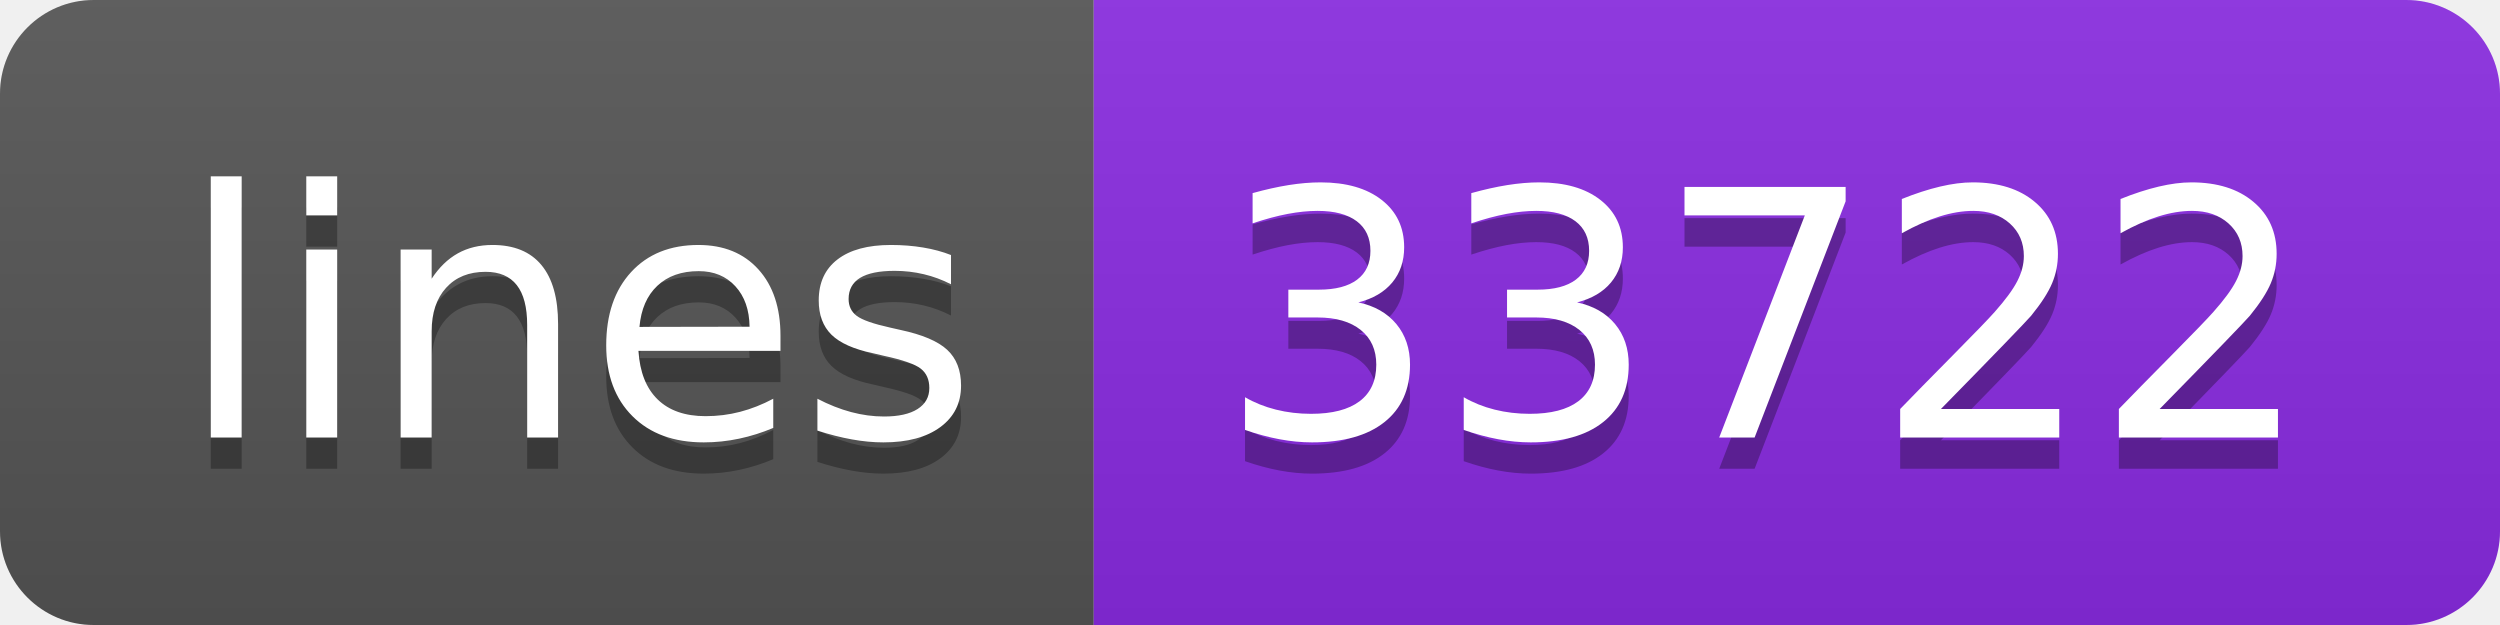
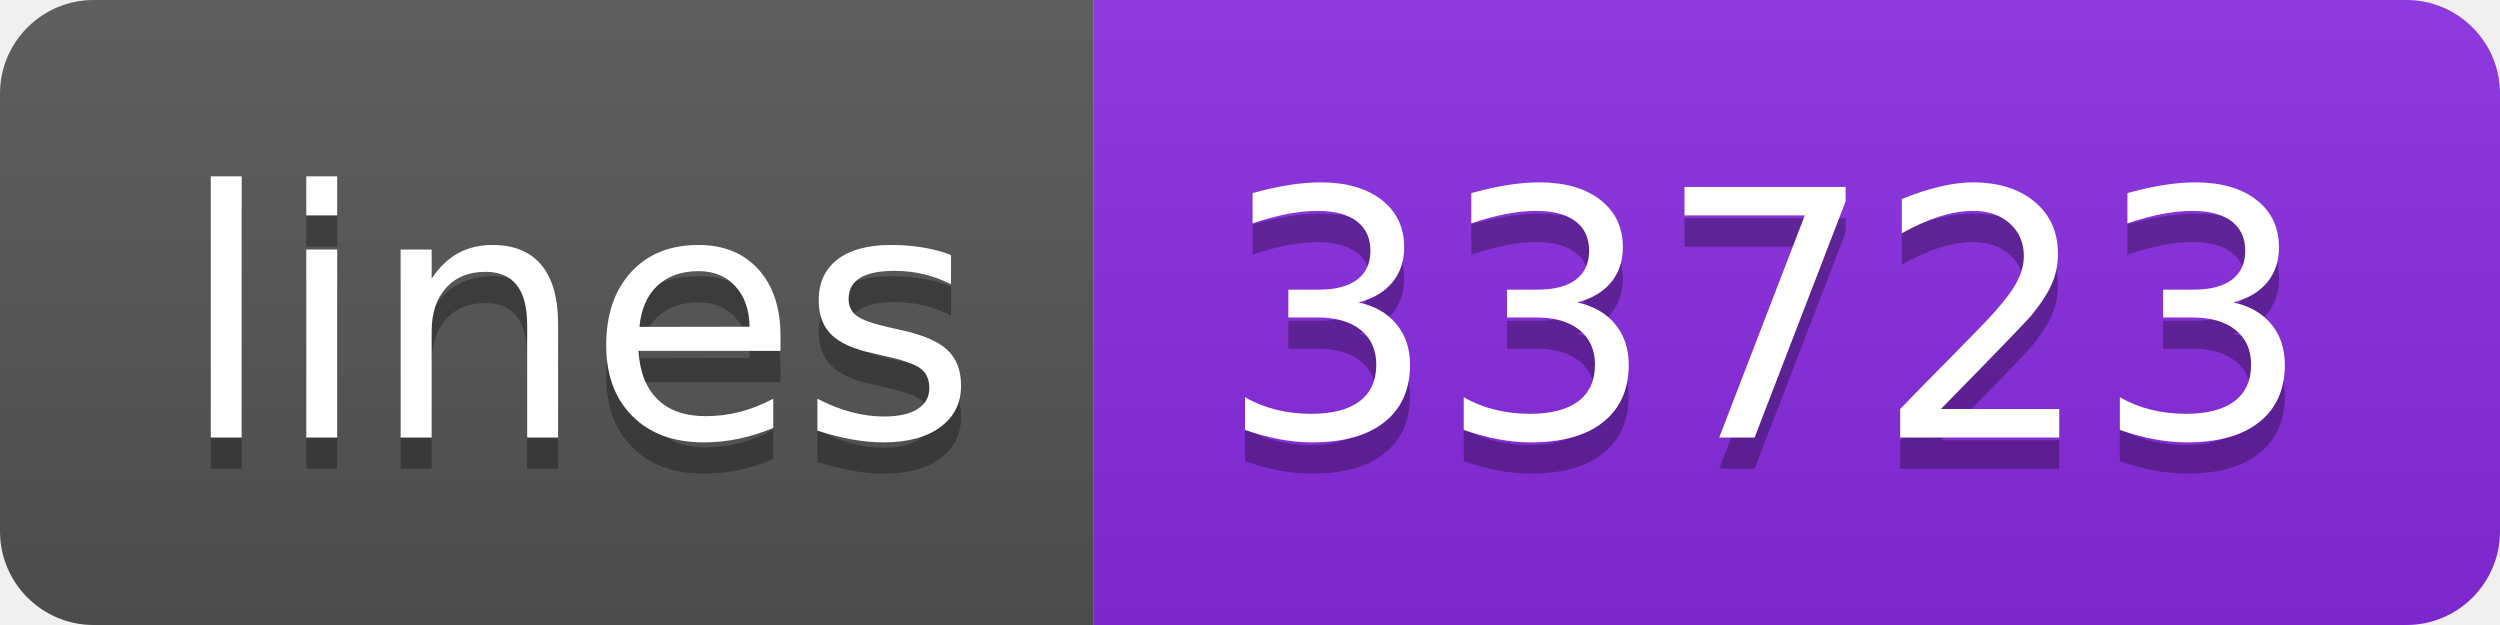
- <svg xmlns="http://www.w3.org/2000/svg" width="80" height="20" role="img" aria-label="lines: 33722">
+ <svg xmlns="http://www.w3.org/2000/svg" width="80" height="20" role="img" aria-label="lines: 33723">
  <linearGradient id="s" x2="0" y2="100%">
    <stop offset="0" stop-color="#bbb" stop-opacity=".1" />
    <stop offset="1" stop-opacity=".1" />
  </linearGradient>
  <clipPath id="r">
    <rect width="80" height="20" rx="3" fill="#fff" />
  </clipPath>
  <g clip-path="url(#r)">
    <rect width="35" height="20" fill="#555" />
    <rect x="35" width="45" height="20" fill="blueviolet" />
    <rect width="80" height="20" fill="url(#s)" />
  </g>
  <g fill="#fff" text-anchor="middle" font-family="Verdana,Geneva,DejaVu Sans,sans-serif" text-rendering="geometricPrecision" font-size="110">
    <text aria-hidden="true" x="185" y="150" fill="#010101" fill-opacity=".3" transform="scale(.1)" textLength="250">lines</text>
    <text x="185" y="140" transform="scale(.1)" fill="#fff" textLength="250">lines</text>
-     <text aria-hidden="true" x="565" y="150" fill="#010101" fill-opacity=".3" transform="scale(.1)" textLength="350">33722</text>
-     <text x="565" y="140" transform="scale(.1)" fill="#fff" textLength="350">33722</text>
+     <text aria-hidden="true" x="565" y="150" fill="#010101" fill-opacity=".3" transform="scale(.1)" textLength="350">33723</text>
+     <text x="565" y="140" transform="scale(.1)" fill="#fff" textLength="350">33723</text>
  </g>
</svg>
